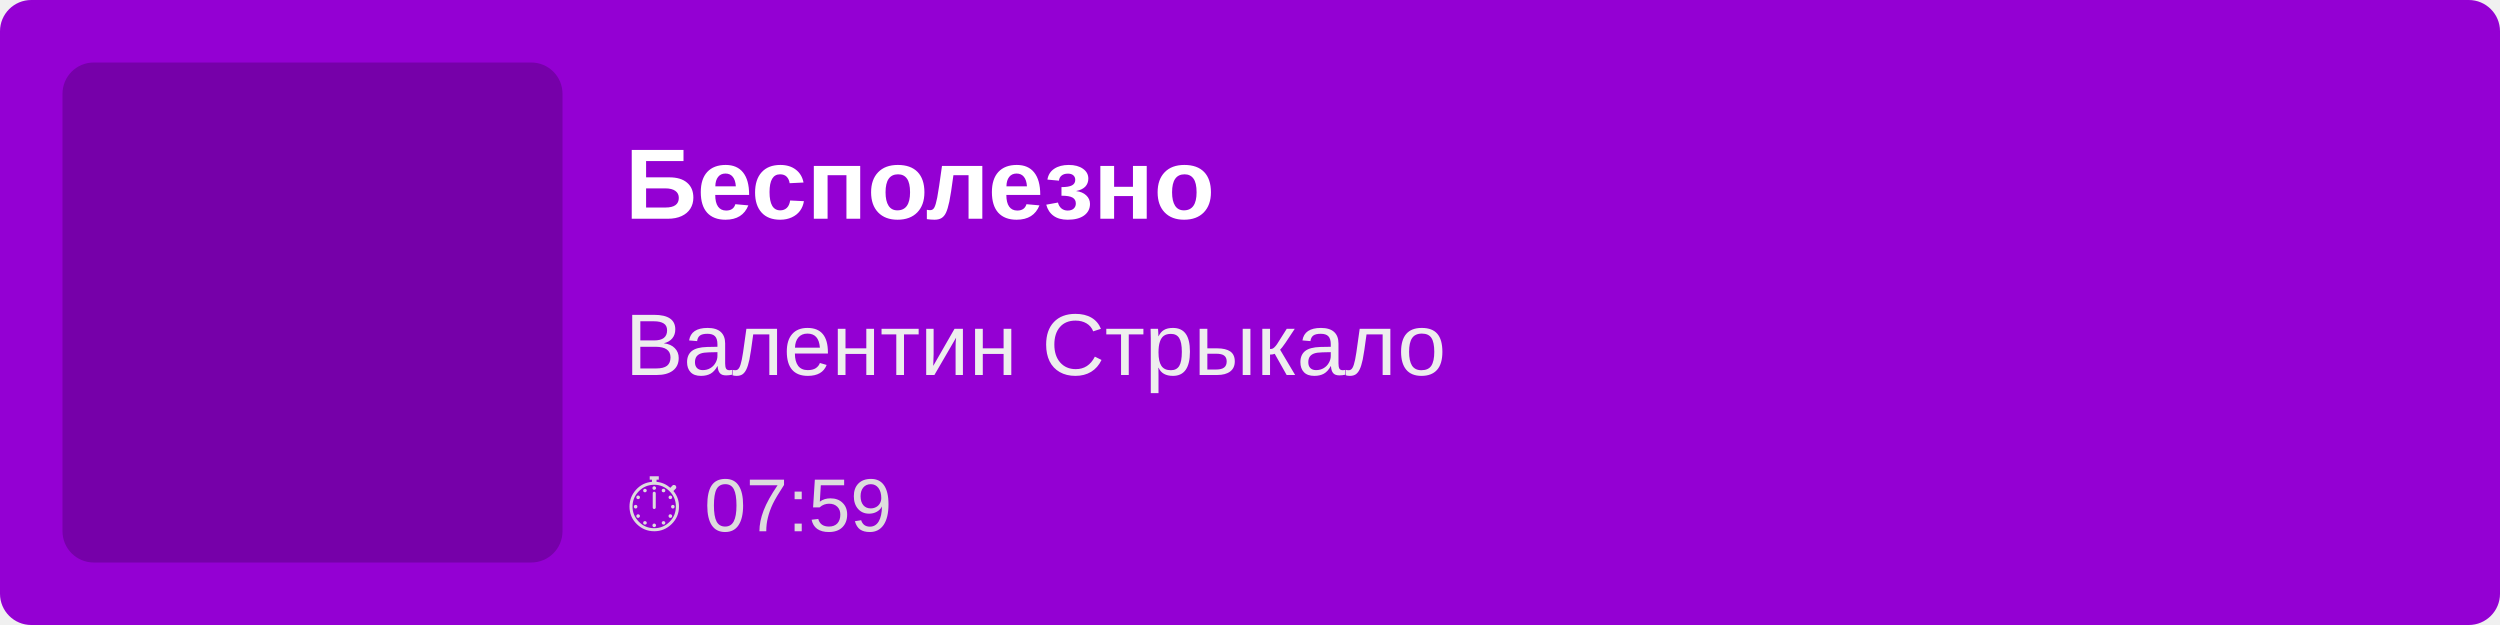
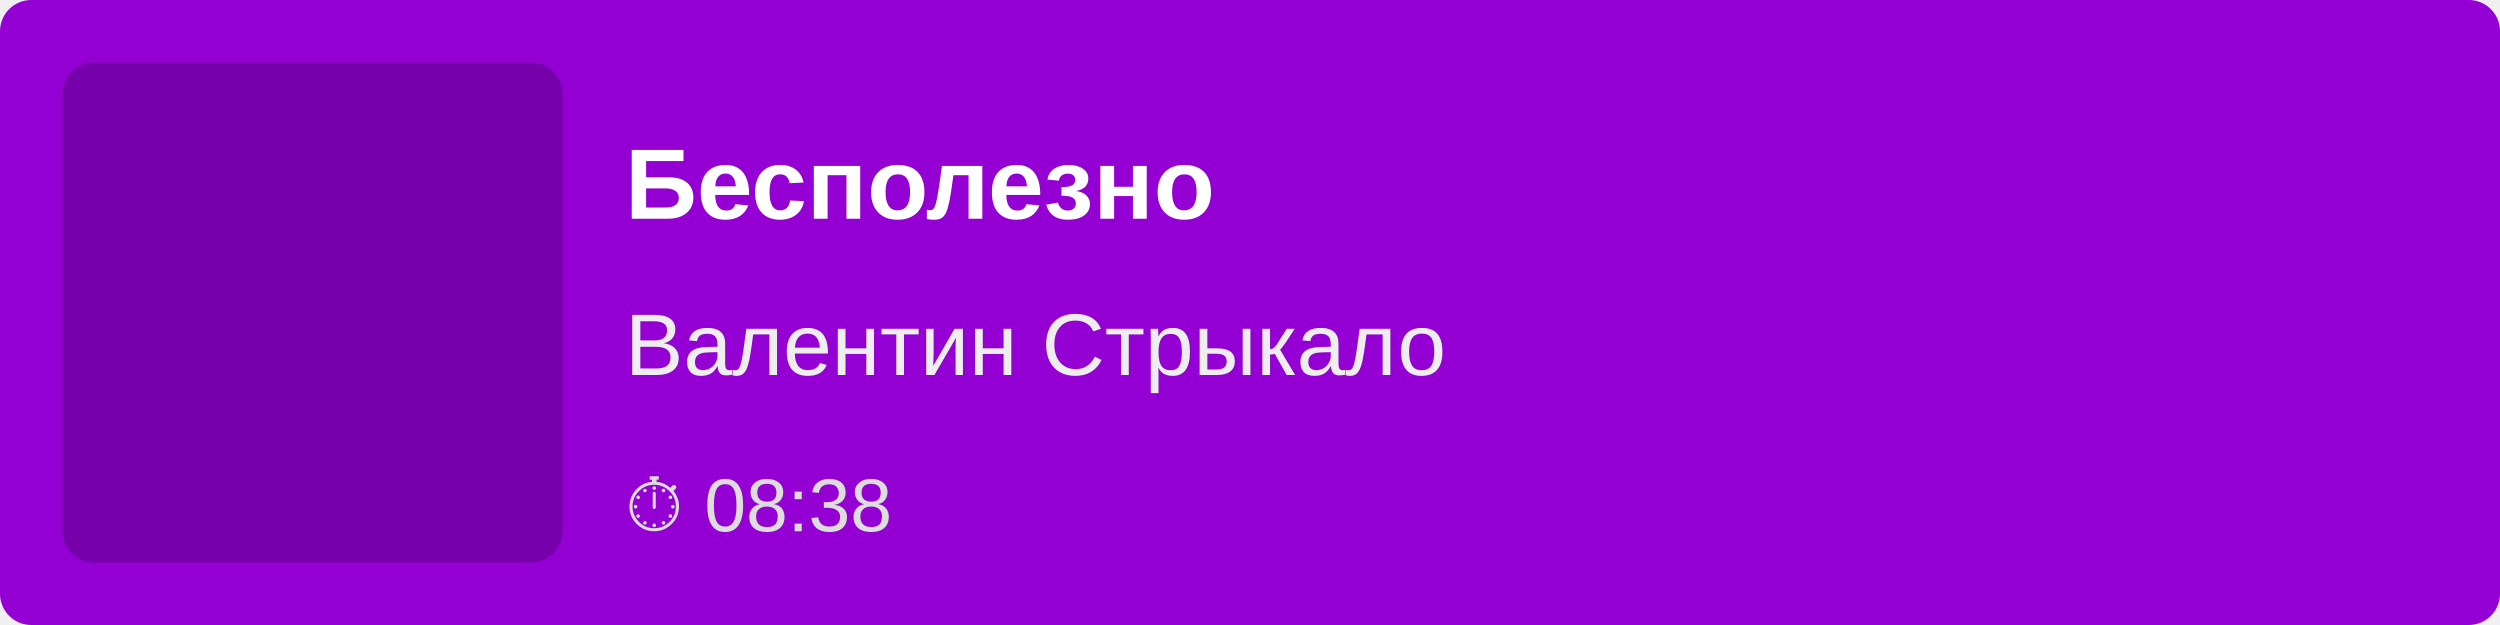
<svg xmlns="http://www.w3.org/2000/svg" width="400" height="100">
  <rect width="100%" height="100%" fill="#9400D3" rx="5" />
  <rect x="10" y="10" width="80" height="80" fill="rgba(0,0,0,0.2)" rx="5" />
  <text x="100" y="35" font-family="Arial, sans-serif" font-size="16" fill="white" font-weight="bold">
        Бесполезно
    </text>
  <text x="100" y="60" font-family="Arial, sans-serif" font-size="14" fill="#EEE">
        Валентин Стрыкало
    </text>
  <text x="100" y="85" font-family="Arial, sans-serif" font-size="12" fill="#DDD">
-         ⏱ 07:59
+         ⏱ 08:38
    </text>
</svg>
